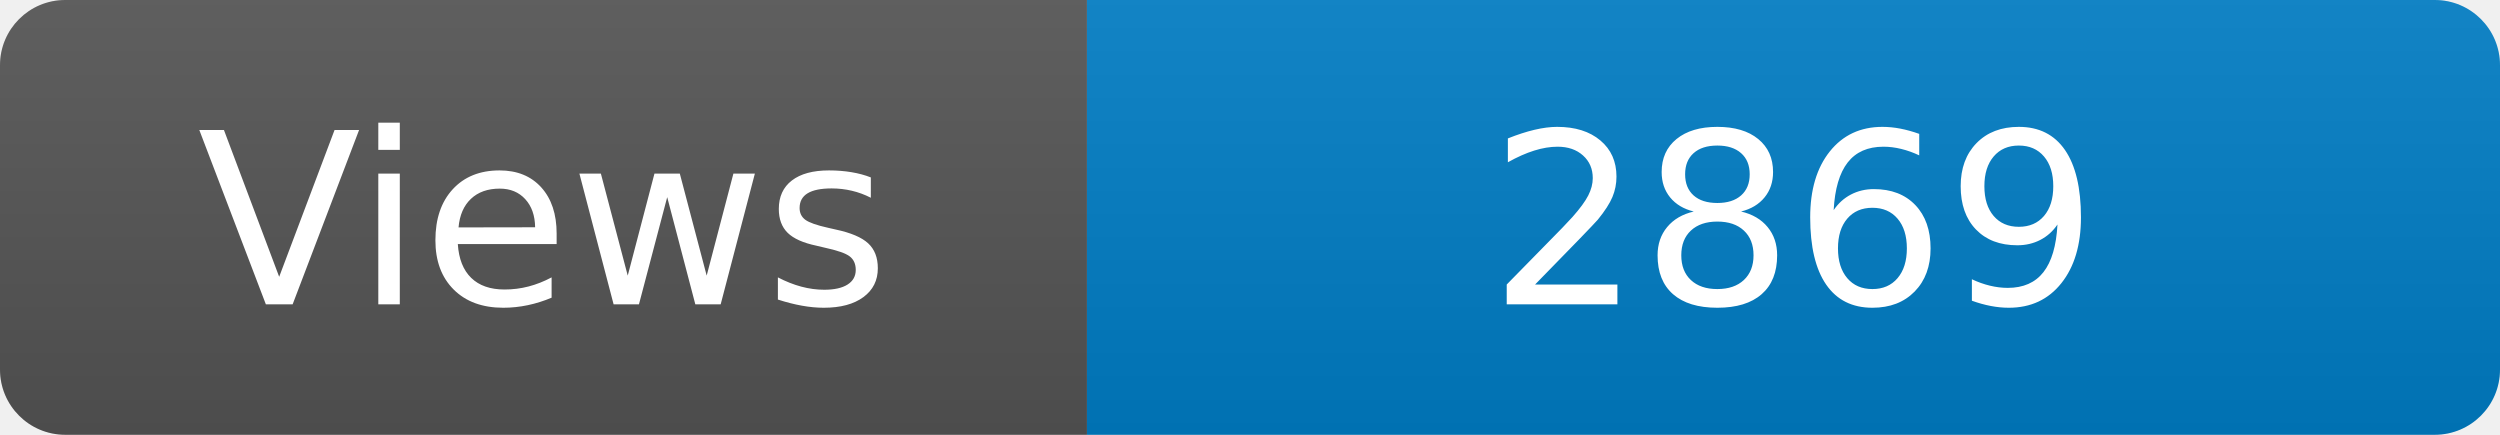
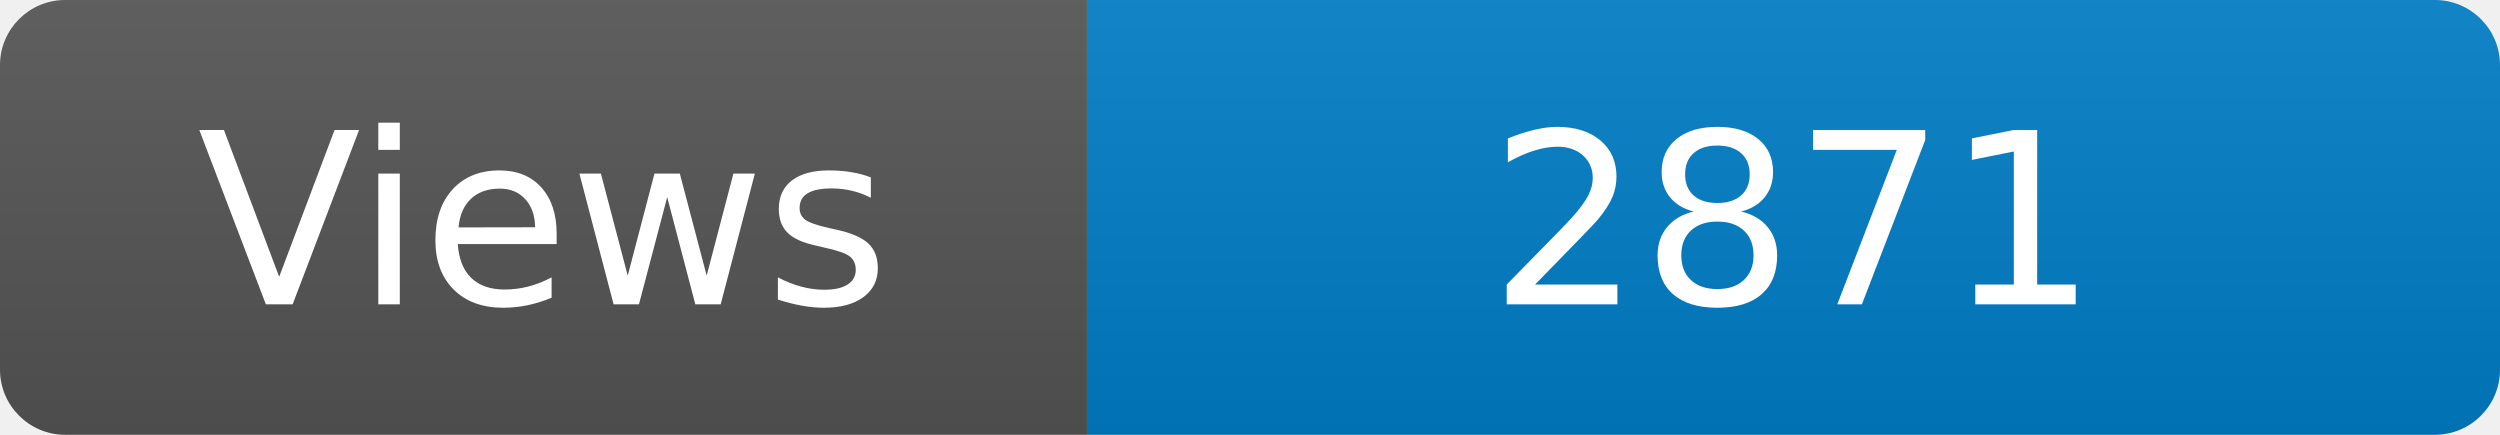
<svg xmlns="http://www.w3.org/2000/svg" width="115" height="20" role="img" aria-label="Maintained?: yes">
  <linearGradient id="s" x2="0" y2="100%">
    <stop offset="0" stop-color="#bbb" stop-opacity=".1" />
    <stop offset="1" stop-opacity=".1" />
  </linearGradient>
  <clipPath id="r">
    <rect width="115" height="20" rx="3" fill="#fff" />
  </clipPath>
  <g clip-path="url(#r)">
    <rect width="50" height="20" fill="#555" />
    <rect x="50" width="160" height="20" fill="#007ec6" />
    <rect width="115" height="20" fill="url(#s)" />
  </g>
  <g fill="#fff" text-anchor="middle" font-family="Verdana,Geneva,DejaVu Sans,sans-serif" font-size="110">
    <text x="250" y="140" transform="scale(.1)" fill="#fff">Views</text>
-     <text x="825" y="140" transform="scale(.1)" fill="#fff">2869</text>
+     <text x="825" y="140" transform="scale(.1)" fill="#fff">2871</text>
  </g>
</svg>
